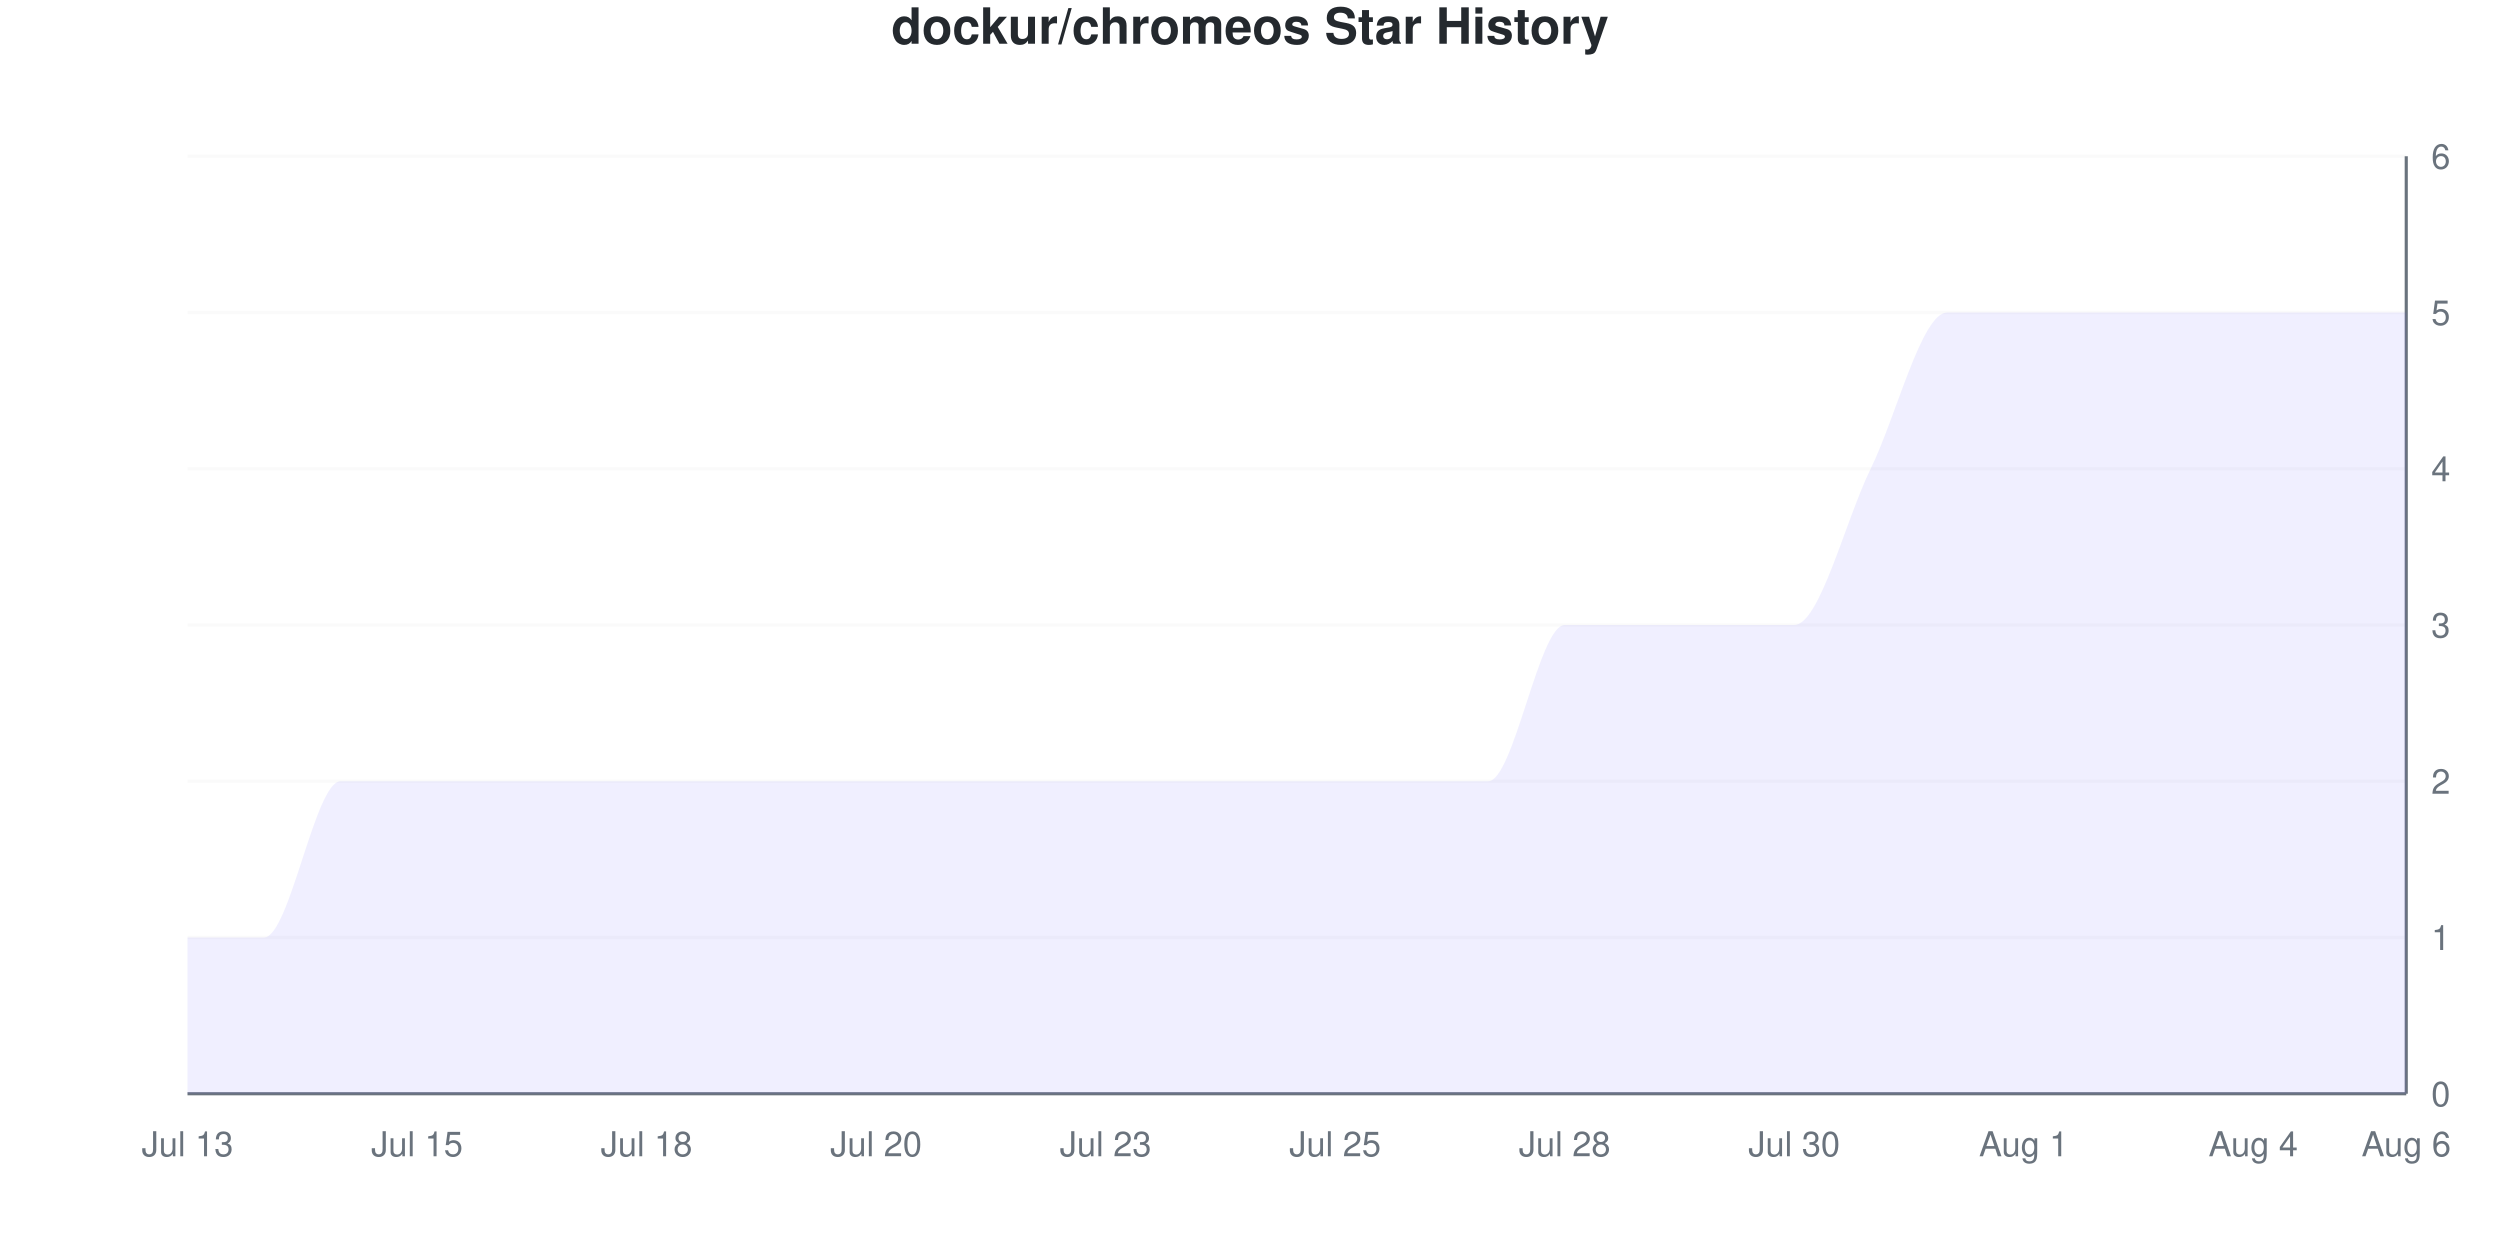
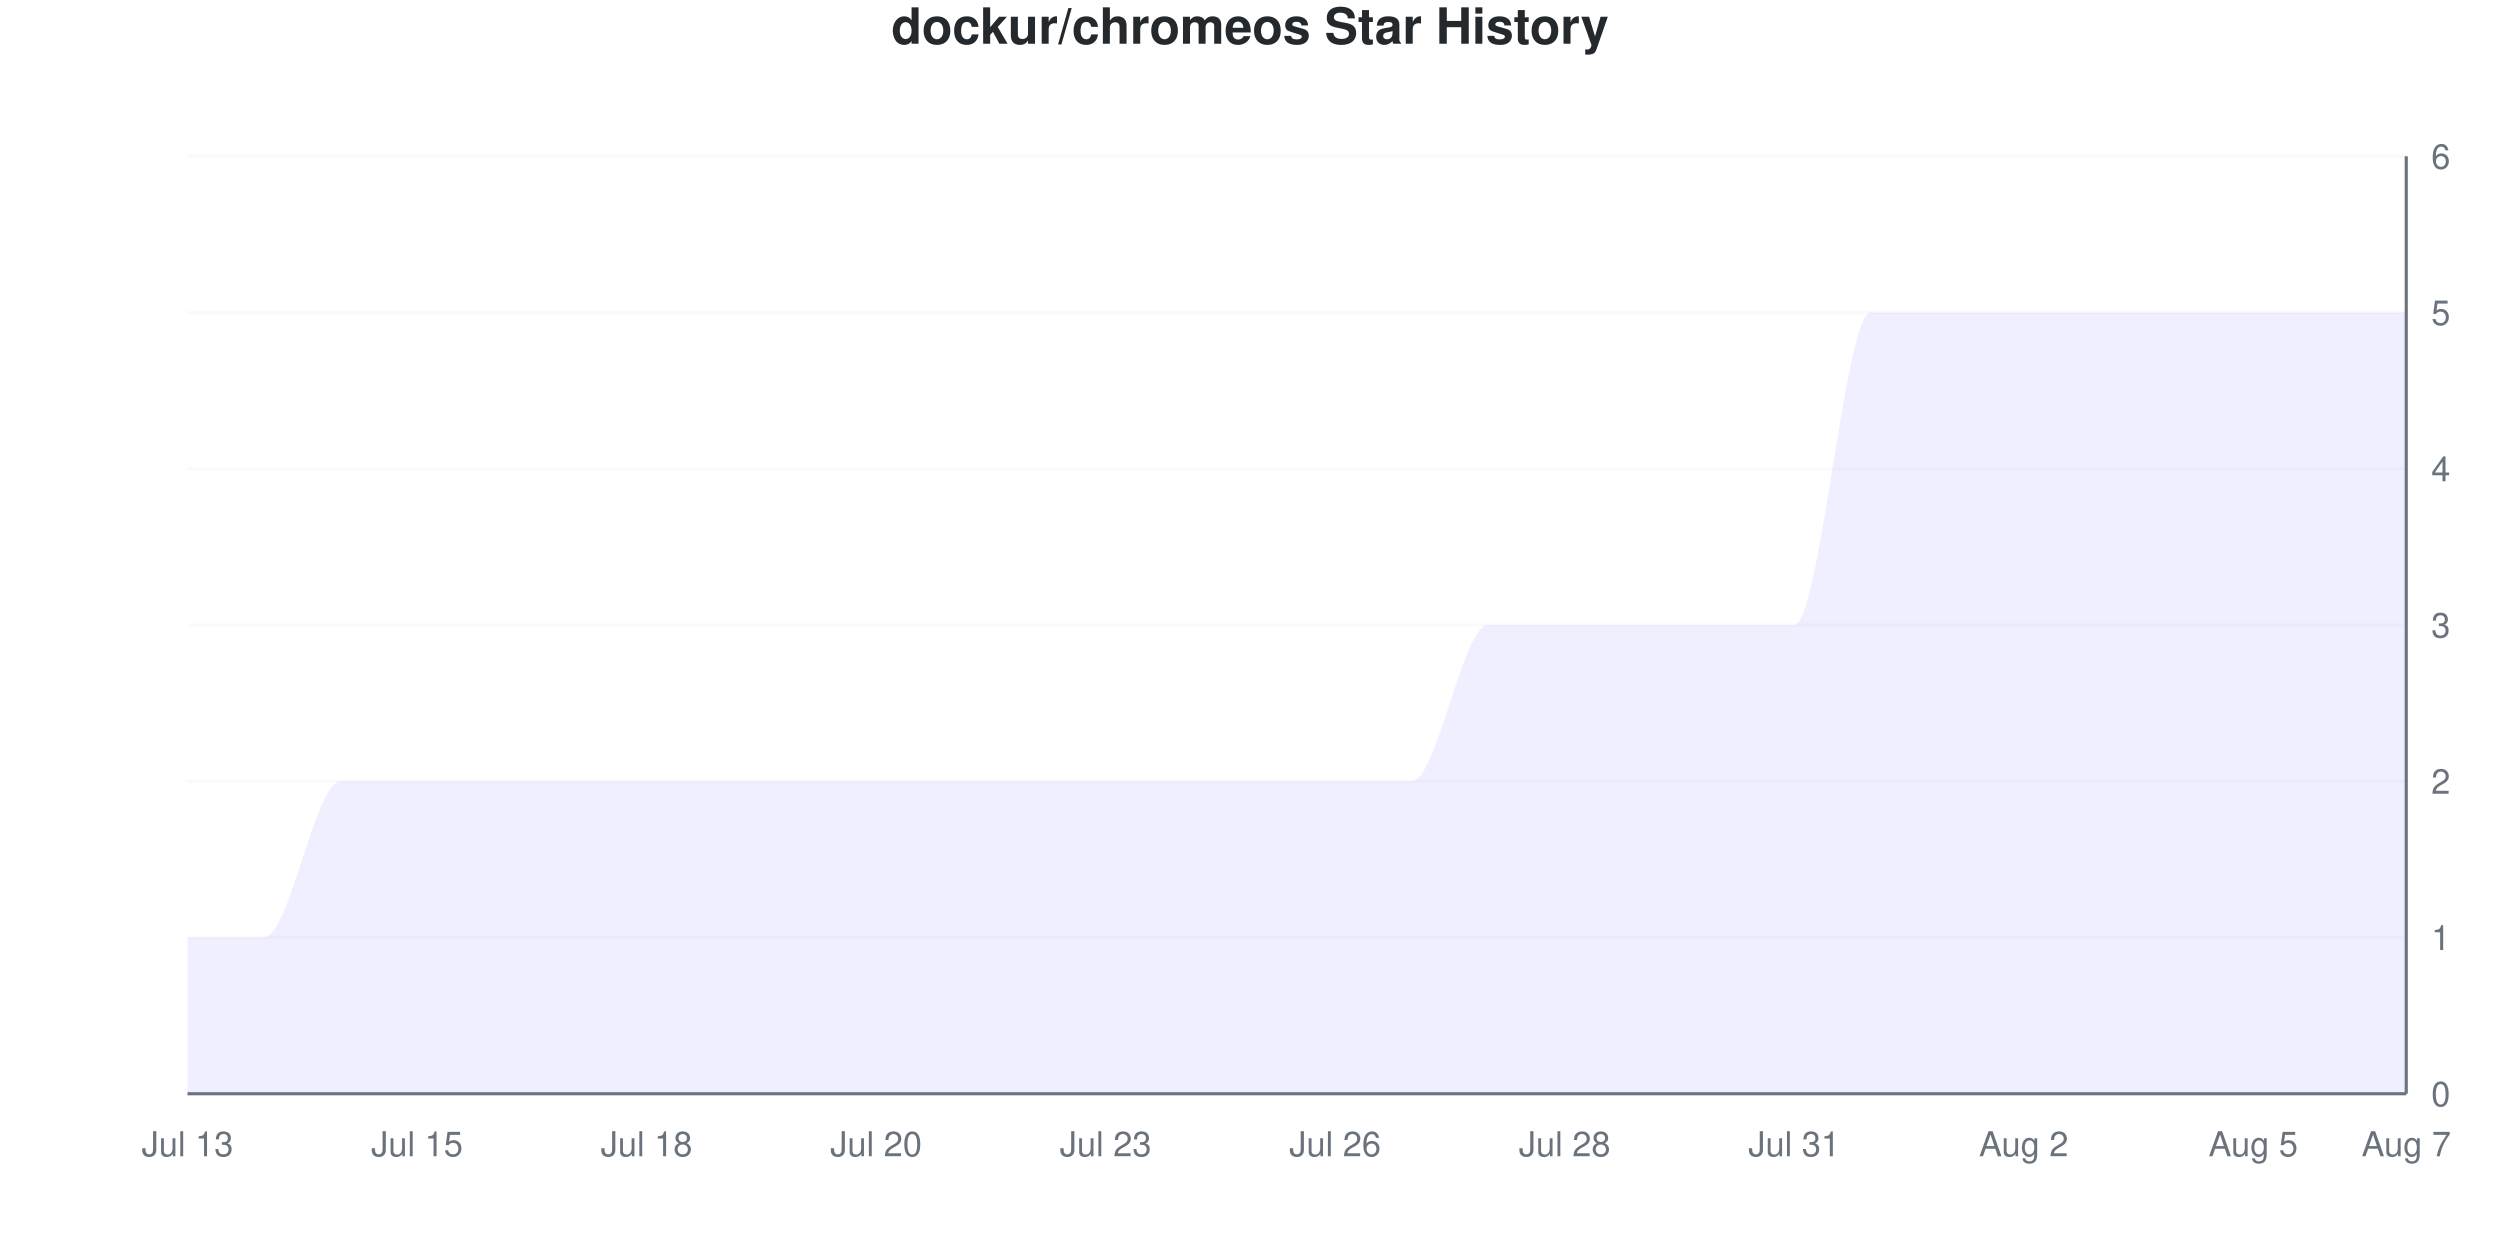
<svg xmlns="http://www.w3.org/2000/svg" viewBox="0 0 800 400" width="800" height="400">
  <style>
    @keyframes drawLine {
      to { stroke-dashoffset: 0; }
    }
    @keyframes fadeInPoint {
      from { opacity: 0; }
      to { opacity: 1; }
    }
    .data-line-0 {
-       stroke-dasharray: 1328;
-       stroke-dashoffset: 1328;
+       stroke-dasharray: 1352;
+       stroke-dashoffset: 1352;
      animation: drawLine 2s ease-out forwards;
    }
    .data-point {
      opacity: 0;
      animation: fadeInPoint 0.5s ease-out forwards;
    }
    .chart-bg { fill: #fff; }
    .chart-text { fill: #24292e; }
    .chart-muted { fill: #6a737d; }
    .chart-grid { stroke: #eee; }
    .chart-axis { stroke: #6a737d; }
    @media (prefers-color-scheme: dark) {
      .chart-bg { fill: #0d1117; }
      .chart-text { fill: #e6edf3; }
      .chart-muted { fill: #8b949e; }
      .chart-grid { stroke: #21262d; }
      .chart-axis { stroke: #8b949e; }
    }
  </style>
  <rect width="800" height="400" class="chart-bg" />
  <text x="400" y="14" text-anchor="middle" class="chart-text" font-size="16" font-weight="bold" font-family="-apple-system, BlinkMacSystemFont, 'Segoe UI', Helvetica, Arial, sans-serif">dockur/chromeos Star History</text>
  <g class="grid">
    <line x1="60" y1="350" x2="770" y2="350" class="chart-grid" stroke-opacity="0.3" />
    <text x="778" y="354" text-anchor="start" class="chart-muted" font-size="11" font-family="-apple-system, BlinkMacSystemFont, 'Segoe UI', Helvetica, Arial, sans-serif">0</text>
    <line x1="60" y1="300" x2="770" y2="300" class="chart-grid" stroke-opacity="0.3" />
    <text x="778" y="304" text-anchor="start" class="chart-muted" font-size="11" font-family="-apple-system, BlinkMacSystemFont, 'Segoe UI', Helvetica, Arial, sans-serif">1</text>
    <line x1="60" y1="250" x2="770" y2="250" class="chart-grid" stroke-opacity="0.3" />
    <text x="778" y="254" text-anchor="start" class="chart-muted" font-size="11" font-family="-apple-system, BlinkMacSystemFont, 'Segoe UI', Helvetica, Arial, sans-serif">2</text>
    <line x1="60" y1="200" x2="770" y2="200" class="chart-grid" stroke-opacity="0.3" />
    <text x="778" y="204" text-anchor="start" class="chart-muted" font-size="11" font-family="-apple-system, BlinkMacSystemFont, 'Segoe UI', Helvetica, Arial, sans-serif">3</text>
    <line x1="60" y1="150" x2="770" y2="150" class="chart-grid" stroke-opacity="0.3" />
    <text x="778" y="154" text-anchor="start" class="chart-muted" font-size="11" font-family="-apple-system, BlinkMacSystemFont, 'Segoe UI', Helvetica, Arial, sans-serif">4</text>
    <line x1="60" y1="100" x2="770" y2="100" class="chart-grid" stroke-opacity="0.3" />
    <text x="778" y="104" text-anchor="start" class="chart-muted" font-size="11" font-family="-apple-system, BlinkMacSystemFont, 'Segoe UI', Helvetica, Arial, sans-serif">5</text>
    <line x1="60" y1="50" x2="770" y2="50" class="chart-grid" stroke-opacity="0.3" />
    <text x="778" y="54" text-anchor="start" class="chart-muted" font-size="11" font-family="-apple-system, BlinkMacSystemFont, 'Segoe UI', Helvetica, Arial, sans-serif">6</text>
  </g>
  <g class="milestones">
    
  </g>
  <g class="x-axis">
    <text x="60" y="370" text-anchor="middle" class="chart-muted" font-size="11" font-family="-apple-system, BlinkMacSystemFont, 'Segoe UI', Helvetica, Arial, sans-serif">Jul 13</text>
    <text x="133.448" y="370" text-anchor="middle" class="chart-muted" font-size="11" font-family="-apple-system, BlinkMacSystemFont, 'Segoe UI', Helvetica, Arial, sans-serif">Jul 15</text>
    <text x="206.897" y="370" text-anchor="middle" class="chart-muted" font-size="11" font-family="-apple-system, BlinkMacSystemFont, 'Segoe UI', Helvetica, Arial, sans-serif">Jul 18</text>
    <text x="280.345" y="370" text-anchor="middle" class="chart-muted" font-size="11" font-family="-apple-system, BlinkMacSystemFont, 'Segoe UI', Helvetica, Arial, sans-serif">Jul 20</text>
    <text x="353.793" y="370" text-anchor="middle" class="chart-muted" font-size="11" font-family="-apple-system, BlinkMacSystemFont, 'Segoe UI', Helvetica, Arial, sans-serif">Jul 23</text>
-     <text x="427.241" y="370" text-anchor="middle" class="chart-muted" font-size="11" font-family="-apple-system, BlinkMacSystemFont, 'Segoe UI', Helvetica, Arial, sans-serif">Jul 25</text>
+     <text x="427.241" y="370" text-anchor="middle" class="chart-muted" font-size="11" font-family="-apple-system, BlinkMacSystemFont, 'Segoe UI', Helvetica, Arial, sans-serif">Jul 26</text>
    <text x="500.69" y="370" text-anchor="middle" class="chart-muted" font-size="11" font-family="-apple-system, BlinkMacSystemFont, 'Segoe UI', Helvetica, Arial, sans-serif">Jul 28</text>
-     <text x="574.138" y="370" text-anchor="middle" class="chart-muted" font-size="11" font-family="-apple-system, BlinkMacSystemFont, 'Segoe UI', Helvetica, Arial, sans-serif">Jul 30</text>
-     <text x="647.586" y="370" text-anchor="middle" class="chart-muted" font-size="11" font-family="-apple-system, BlinkMacSystemFont, 'Segoe UI', Helvetica, Arial, sans-serif">Aug 1</text>
-     <text x="721.034" y="370" text-anchor="middle" class="chart-muted" font-size="11" font-family="-apple-system, BlinkMacSystemFont, 'Segoe UI', Helvetica, Arial, sans-serif">Aug 4</text>
-     <text x="770" y="370" text-anchor="middle" class="chart-muted" font-size="11" font-family="-apple-system, BlinkMacSystemFont, 'Segoe UI', Helvetica, Arial, sans-serif">Aug 6</text>
+     <text x="574.138" y="370" text-anchor="middle" class="chart-muted" font-size="11" font-family="-apple-system, BlinkMacSystemFont, 'Segoe UI', Helvetica, Arial, sans-serif">Jul 31</text>
+     <text x="647.586" y="370" text-anchor="middle" class="chart-muted" font-size="11" font-family="-apple-system, BlinkMacSystemFont, 'Segoe UI', Helvetica, Arial, sans-serif">Aug 2</text>
+     <text x="721.034" y="370" text-anchor="middle" class="chart-muted" font-size="11" font-family="-apple-system, BlinkMacSystemFont, 'Segoe UI', Helvetica, Arial, sans-serif">Aug 5</text>
+     <text x="770" y="370" text-anchor="middle" class="chart-muted" font-size="11" font-family="-apple-system, BlinkMacSystemFont, 'Segoe UI', Helvetica, Arial, sans-serif">Aug 7</text>
  </g>
  <line x1="770" y1="50" x2="770" y2="350" class="chart-axis" stroke-width="1" />
  <line x1="60" y1="350" x2="770" y2="350" class="chart-axis" stroke-width="1" />
-   <path d="M60,350 L60,300 C68.161,300 76.322,300 84.483,300 C92.644,300 100.805,250 108.966,250 C117.126,250 125.287,250 133.448,250 C141.609,250 149.77,250 157.931,250 C166.092,250 174.253,250 182.414,250 C190.575,250 198.736,250 206.897,250 C215.057,250 223.218,250 231.379,250 C239.54,250 247.701,250 255.862,250 C264.023,250 272.184,250 280.345,250 C288.506,250 296.667,250 304.828,250 C312.989,250 321.149,250 329.31,250 C337.471,250 345.632,250 353.793,250 C361.954,250 370.115,250 378.276,250 C386.437,250 394.598,250 402.759,250 C410.92,250 419.08,250 427.241,250 C435.402,250 443.563,250 451.724,250 C459.885,250 468.046,250 476.207,250 C484.368,250 492.529,200 500.69,200 C508.851,200 517.011,200 525.172,200 C533.333,200 541.494,200 549.655,200 C557.816,200 565.977,200 574.138,200 C582.299,200 590.46,166.667 598.621,150 C606.782,133.333 614.943,100 623.103,100 C631.264,100 639.425,100 647.586,100 C655.747,100 663.908,100 672.069,100 C680.23,100 688.391,100 696.552,100 C704.713,100 712.874,100 721.034,100 C729.195,100 737.356,100 745.517,100 C753.678,100 761.839,100 770,100 L770,350 L60,350 Z" fill="#6b63ff" fill-opacity="0.1" />
-   <path d="M60,350 L60,300 C68.161,300 76.322,300 84.483,300 C92.644,300 100.805,250 108.966,250 C117.126,250 125.287,250 133.448,250 C141.609,250 149.77,250 157.931,250 C166.092,250 174.253,250 182.414,250 C190.575,250 198.736,250 206.897,250 C215.057,250 223.218,250 231.379,250 C239.54,250 247.701,250 255.862,250 C264.023,250 272.184,250 280.345,250 C288.506,250 296.667,250 304.828,250 C312.989,250 321.149,250 329.31,250 C337.471,250 345.632,250 353.793,250 C361.954,250 370.115,250 378.276,250 C386.437,250 394.598,250 402.759,250 C410.92,250 419.08,250 427.241,250 C435.402,250 443.563,250 451.724,250 C459.885,250 468.046,250 476.207,250 C484.368,250 492.529,200 500.69,200 C508.851,200 517.011,200 525.172,200 C533.333,200 541.494,200 549.655,200 C557.816,200 565.977,200 574.138,200 C582.299,200 590.46,166.667 598.621,150 C606.782,133.333 614.943,100 623.103,100 C631.264,100 639.425,100 647.586,100 C655.747,100 663.908,100 672.069,100 C680.23,100 688.391,100 696.552,100 C704.713,100 712.874,100 721.034,100 C729.195,100 737.356,100 745.517,100 C753.678,100 761.839,100 770,100" fill="none" stroke="#6b63ff" stroke-width="2.5" class="data-line-0" />
+   <path d="M60,350 L60,300 C68.161,300 76.322,300 84.483,300 C92.644,300 100.805,250 108.966,250 C117.126,250 125.287,250 133.448,250 C141.609,250 149.77,250 157.931,250 C166.092,250 174.253,250 182.414,250 C190.575,250 198.736,250 206.897,250 C215.057,250 223.218,250 231.379,250 C239.54,250 247.701,250 255.862,250 C264.023,250 272.184,250 280.345,250 C288.506,250 296.667,250 304.828,250 C312.989,250 321.149,250 329.31,250 C337.471,250 345.632,250 353.793,250 C361.954,250 370.115,250 378.276,250 C386.437,250 394.598,250 402.759,250 C410.92,250 419.08,250 427.241,250 C435.402,250 443.563,250 451.724,250 C459.885,250 468.046,200 476.207,200 C484.368,200 492.529,200 500.69,200 C508.851,200 517.011,200 525.172,200 C533.333,200 541.494,200 549.655,200 C557.816,200 565.977,200 574.138,200 C582.299,200 590.46,100 598.621,100 C606.782,100 614.943,100 623.103,100 C631.264,100 639.425,100 647.586,100 C655.747,100 663.908,100 672.069,100 C680.23,100 688.391,100 696.552,100 C704.713,100 712.874,100 721.034,100 C729.195,100 737.356,100 745.517,100 C753.678,100 761.839,100 770,100 L770,350 L60,350 Z" fill="#6b63ff" fill-opacity="0.1" />
+   <path d="M60,350 L60,300 C68.161,300 76.322,300 84.483,300 C92.644,300 100.805,250 108.966,250 C117.126,250 125.287,250 133.448,250 C141.609,250 149.77,250 157.931,250 C166.092,250 174.253,250 182.414,250 C190.575,250 198.736,250 206.897,250 C215.057,250 223.218,250 231.379,250 C239.54,250 247.701,250 255.862,250 C264.023,250 272.184,250 280.345,250 C288.506,250 296.667,250 304.828,250 C312.989,250 321.149,250 329.31,250 C337.471,250 345.632,250 353.793,250 C361.954,250 370.115,250 378.276,250 C386.437,250 394.598,250 402.759,250 C410.92,250 419.08,250 427.241,250 C435.402,250 443.563,250 451.724,250 C459.885,250 468.046,200 476.207,200 C484.368,200 492.529,200 500.69,200 C508.851,200 517.011,200 525.172,200 C533.333,200 541.494,200 549.655,200 C557.816,200 565.977,200 574.138,200 C582.299,200 590.46,100 598.621,100 C606.782,100 614.943,100 623.103,100 C631.264,100 639.425,100 647.586,100 C655.747,100 663.908,100 672.069,100 C680.23,100 688.391,100 696.552,100 C704.713,100 712.874,100 721.034,100 C729.195,100 737.356,100 745.517,100 C753.678,100 761.839,100 770,100" fill="none" stroke="#6b63ff" stroke-width="2.5" class="data-line-0" />
  <g class="points">
    <circle cx="60" cy="300" r="4" fill="#6b63ff" class="data-point" style="animation-delay: 1.50s" />
    <circle cx="84.483" cy="300" r="4" fill="#6b63ff" class="data-point" style="animation-delay: 1.55s" />
    <circle cx="108.966" cy="250" r="4" fill="#6b63ff" class="data-point" style="animation-delay: 1.60s" />
    <circle cx="133.448" cy="250" r="4" fill="#6b63ff" class="data-point" style="animation-delay: 1.65s" />
    <circle cx="157.931" cy="250" r="4" fill="#6b63ff" class="data-point" style="animation-delay: 1.70s" />
    <circle cx="182.414" cy="250" r="4" fill="#6b63ff" class="data-point" style="animation-delay: 1.75s" />
    <circle cx="206.897" cy="250" r="4" fill="#6b63ff" class="data-point" style="animation-delay: 1.80s" />
    <circle cx="231.379" cy="250" r="4" fill="#6b63ff" class="data-point" style="animation-delay: 1.85s" />
    <circle cx="255.862" cy="250" r="4" fill="#6b63ff" class="data-point" style="animation-delay: 1.90s" />
    <circle cx="280.345" cy="250" r="4" fill="#6b63ff" class="data-point" style="animation-delay: 1.95s" />
    <circle cx="304.828" cy="250" r="4" fill="#6b63ff" class="data-point" style="animation-delay: 2.00s" />
    <circle cx="329.31" cy="250" r="4" fill="#6b63ff" class="data-point" style="animation-delay: 2.05s" />
    <circle cx="353.793" cy="250" r="4" fill="#6b63ff" class="data-point" style="animation-delay: 2.10s" />
    <circle cx="378.276" cy="250" r="4" fill="#6b63ff" class="data-point" style="animation-delay: 2.15s" />
    <circle cx="402.759" cy="250" r="4" fill="#6b63ff" class="data-point" style="animation-delay: 2.20s" />
    <circle cx="427.241" cy="250" r="4" fill="#6b63ff" class="data-point" style="animation-delay: 2.25s" />
    <circle cx="451.724" cy="250" r="4" fill="#6b63ff" class="data-point" style="animation-delay: 2.30s" />
-     <circle cx="476.207" cy="250" r="4" fill="#6b63ff" class="data-point" style="animation-delay: 2.35s" />
+     <circle cx="476.207" cy="200" r="4" fill="#6b63ff" class="data-point" style="animation-delay: 2.35s" />
    <circle cx="500.69" cy="200" r="4" fill="#6b63ff" class="data-point" style="animation-delay: 2.40s" />
    <circle cx="525.172" cy="200" r="4" fill="#6b63ff" class="data-point" style="animation-delay: 2.45s" />
    <circle cx="549.655" cy="200" r="4" fill="#6b63ff" class="data-point" style="animation-delay: 2.50s" />
    <circle cx="574.138" cy="200" r="4" fill="#6b63ff" class="data-point" style="animation-delay: 2.55s" />
-     <circle cx="598.621" cy="150" r="4" fill="#6b63ff" class="data-point" style="animation-delay: 2.60s" />
+     <circle cx="598.621" cy="100" r="4" fill="#6b63ff" class="data-point" style="animation-delay: 2.60s" />
    <circle cx="623.103" cy="100" r="4" fill="#6b63ff" class="data-point" style="animation-delay: 2.65s" />
    <circle cx="647.586" cy="100" r="4" fill="#6b63ff" class="data-point" style="animation-delay: 2.70s" />
    <circle cx="672.069" cy="100" r="4" fill="#6b63ff" class="data-point" style="animation-delay: 2.75s" />
    <circle cx="696.552" cy="100" r="4" fill="#6b63ff" class="data-point" style="animation-delay: 2.80s" />
    <circle cx="721.034" cy="100" r="4" fill="#6b63ff" class="data-point" style="animation-delay: 2.85s" />
    <circle cx="745.517" cy="100" r="4" fill="#6b63ff" class="data-point" style="animation-delay: 2.90s" />
    <circle cx="770" cy="100" r="4" fill="#6b63ff" class="data-point" style="animation-delay: 2.95s" />
  </g>
</svg>
